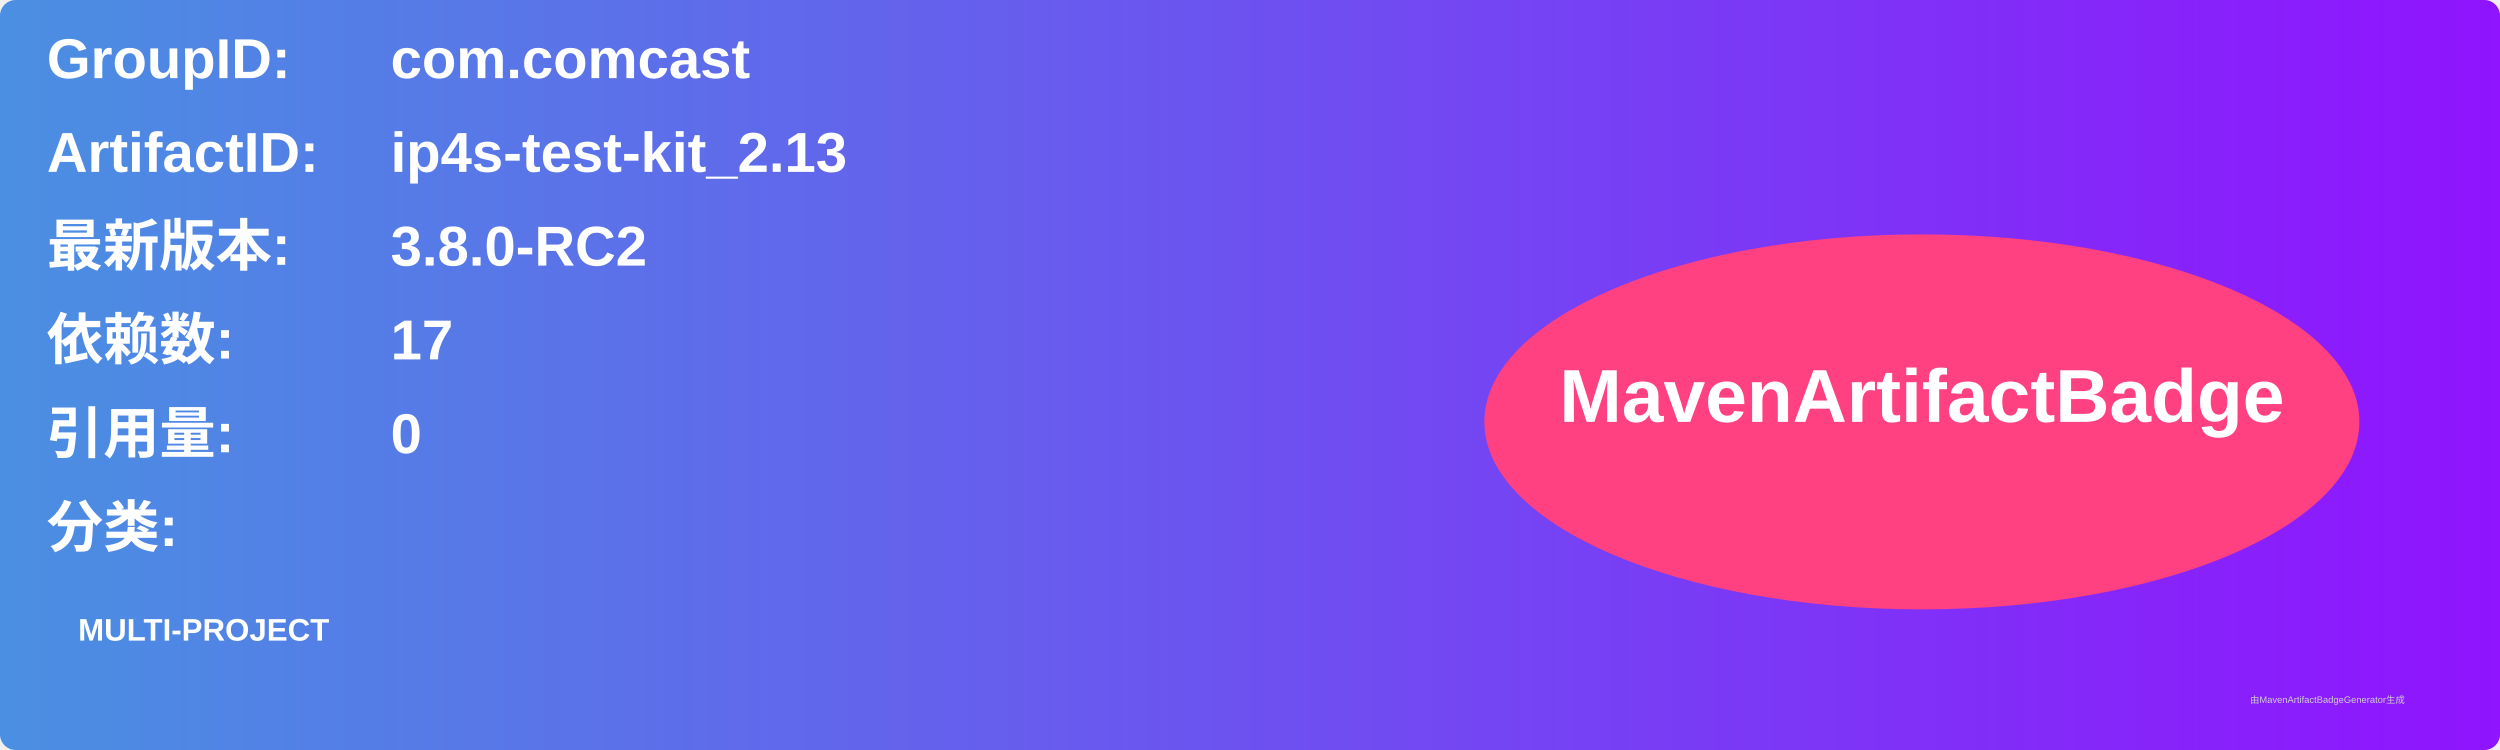
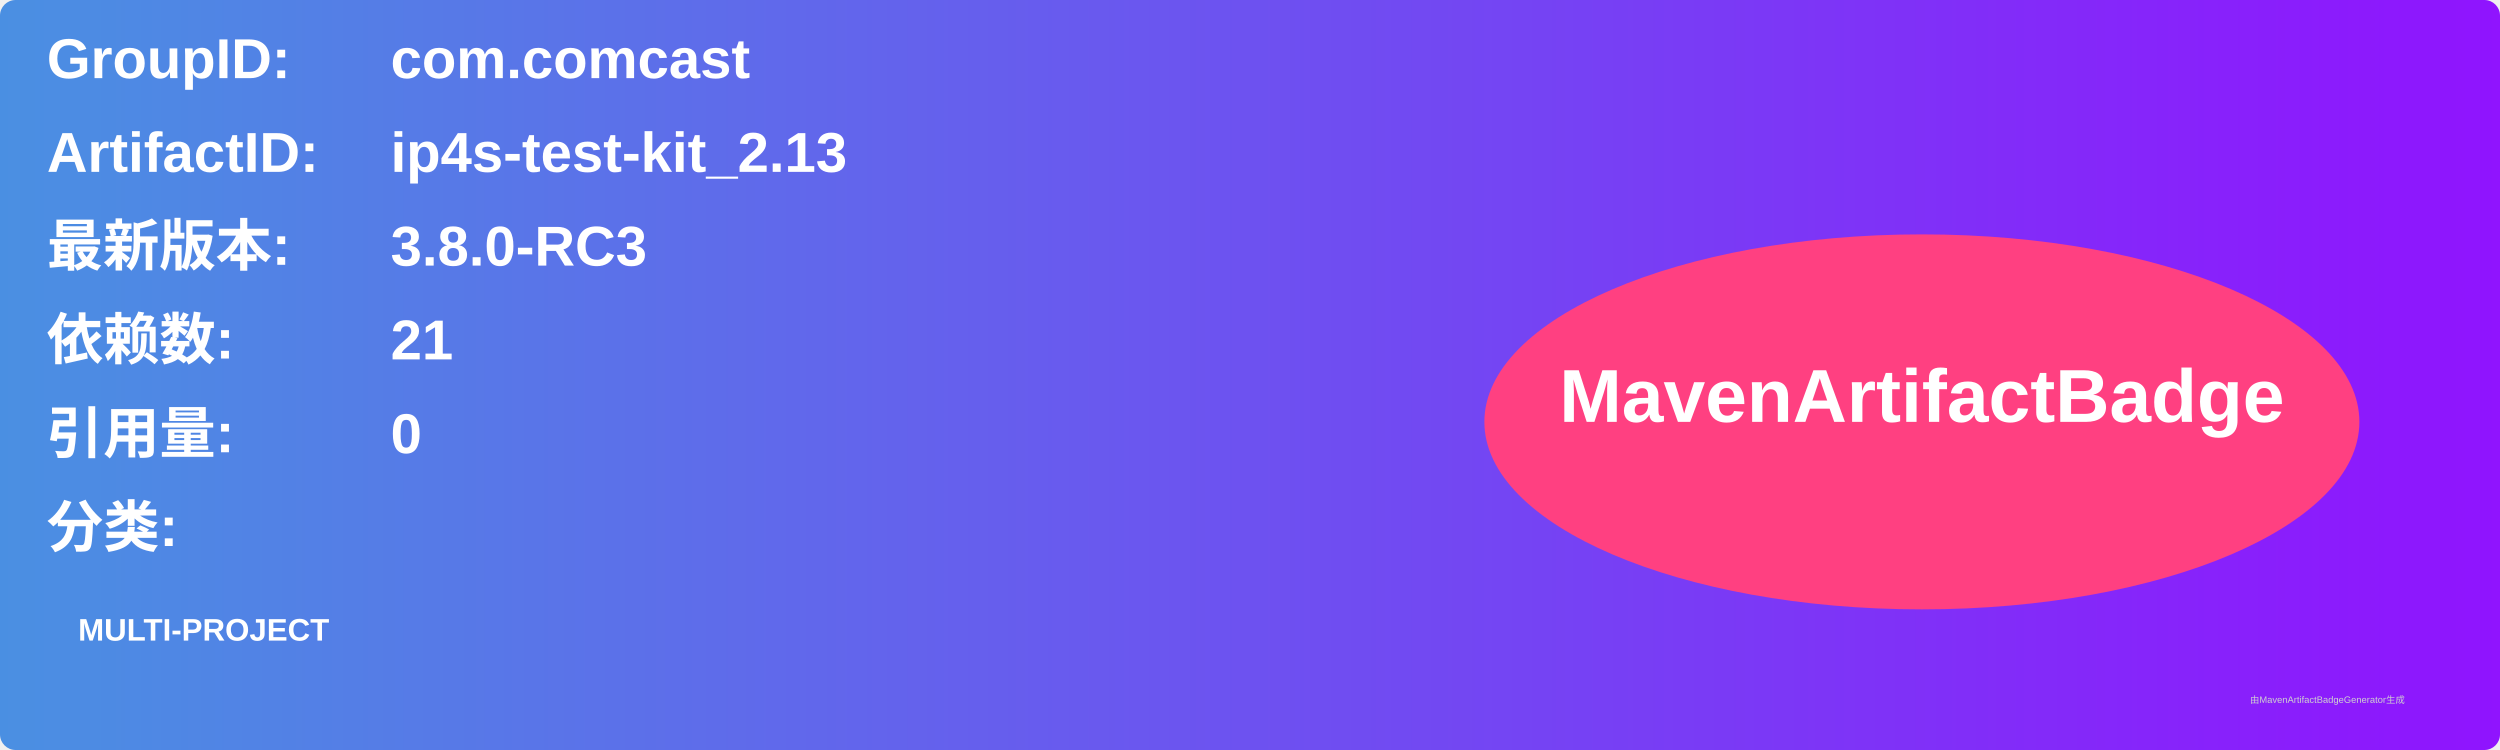
<svg xmlns="http://www.w3.org/2000/svg" width="800" height="240" viewBox="0 0 800 240">
  <linearGradient id="grad" x1="0%" y1="0%" x2="100%" y2="0%">
    <stop offset="0%" stop-color="#4a90e2" />
    <stop offset="100%" stop-color="#9013fe" />
  </linearGradient>
  <rect width="100%" height="100%" rx="5" ry="5" fill="url(#grad)" />
  <g transform="translate(15, 15)">
    <text x="0" y="10" font-family="Arial" font-size="18" fill="white" font-weight="bold" width="260">GroupID:</text>
    <text x="110" y="10" font-family="Arial" font-size="18" fill="white" font-weight="bold" width="460">com.comcast</text>
    <text x="0" y="40" font-family="Arial" font-size="18" fill="white" font-weight="bold" width="260">ArtifactID:</text>
    <text x="110" y="40" font-family="Arial" font-size="18" fill="white" font-weight="bold" width="460">ip4s-test-kit_2.13</text>
    <text x="0" y="70" font-family="Arial" font-size="18" fill="white" font-weight="bold">最新版本:</text>
    <text x="110" y="70" font-family="Arial" font-size="18" fill="white" font-weight="bold">
-       <tspan font-weight="bold">3.8.0-RC2</tspan>
+       <tspan font-weight="bold">3.8.0-RC3</tspan>
    </text>
    <text x="0" y="100" font-family="Arial" font-size="18" fill="white" font-weight="bold">依赖数: </text>
    <text x="110" y="100" font-family="Arial" font-size="18" fill="white">
-       <tspan font-weight="bold">17</tspan>
+       <tspan font-weight="bold">21</tspan>
    </text>
    <text x="0" y="130" font-family="Arial" font-size="18" fill="white" font-weight="bold">引用量: </text>
    <text x="110" y="130" font-family="Arial" font-size="18" fill="white">
      <tspan font-weight="bold">0</tspan>
    </text>
    <text x="0" y="160" font-family="Arial" font-size="18" fill="white" font-weight="bold">分类:</text>
    <text x="10" y="190" font-family="Arial" font-size="10" fill="white">
      <tspan font-weight="bold">MULTI-PROJECT</tspan>
    </text>
    <ellipse cx="600" cy="120" rx="140" ry="60" fill="#ff4081" />
    <text x="600" y="120" text-anchor="middle" font-family="Arial" font-size="24" fill="white" font-weight="bold">MavenArtifactBadge</text>
  </g>
  <text x="720" y="225" font-family="Arial" font-size="3" fill="#d0d0d0">由MavenArtifactBadgeGenerator生成</text>
</svg>
